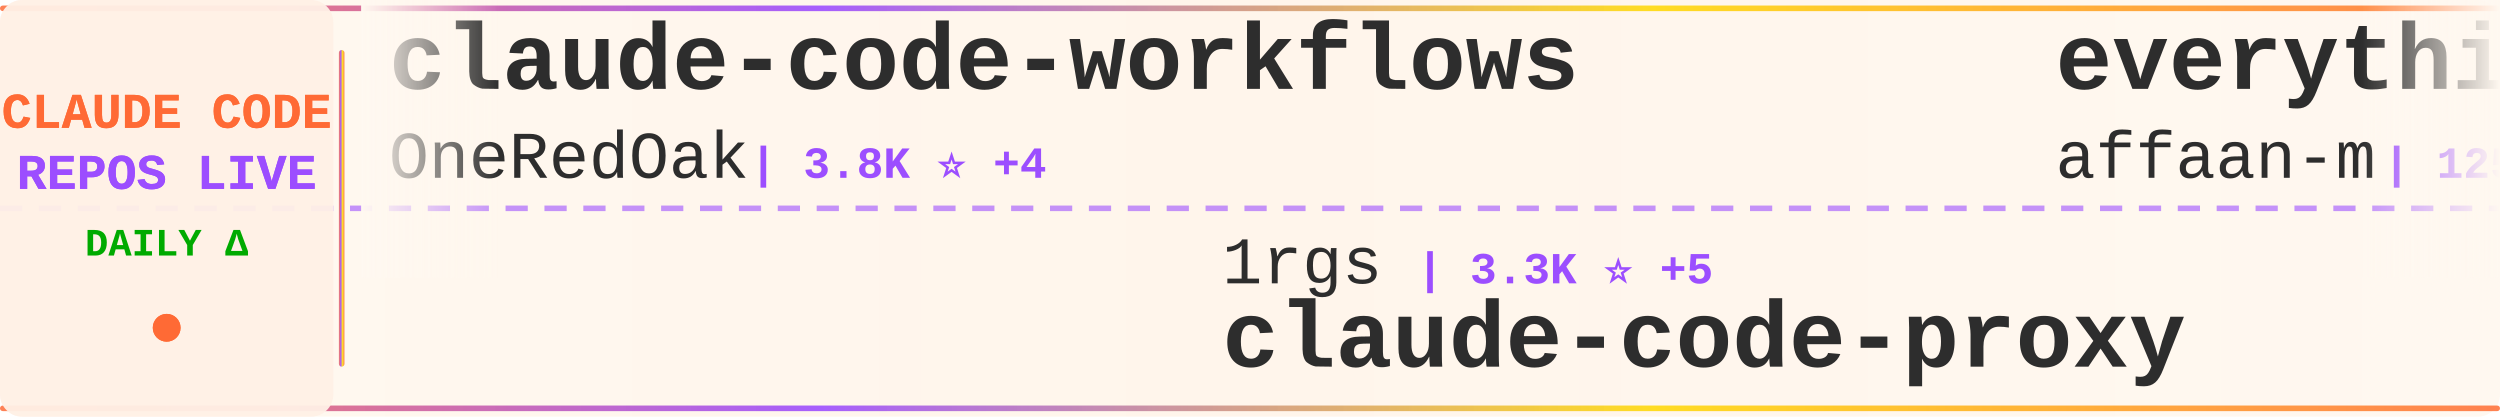
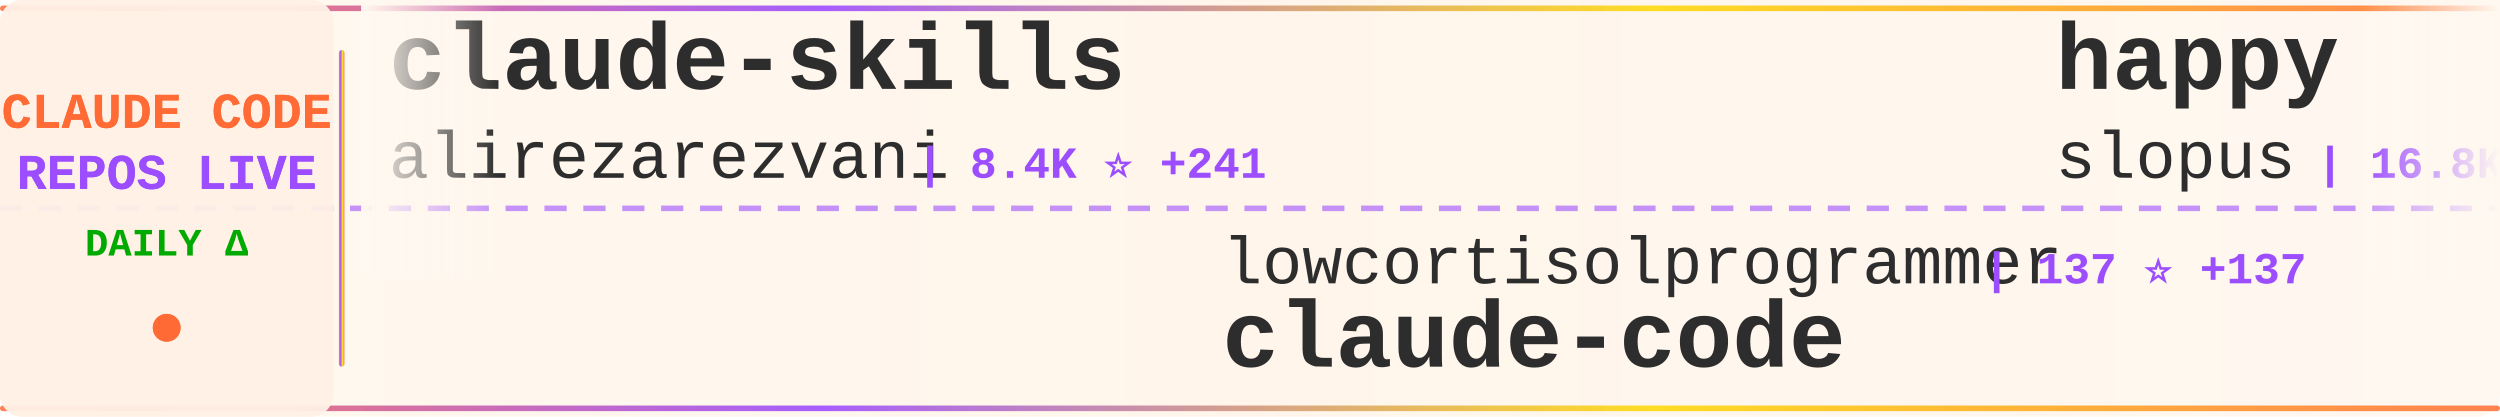
<svg xmlns="http://www.w3.org/2000/svg" width="900" height="150">
  <defs>
    <linearGradient id="tickerBg" x1="0%" y1="0%" x2="100%" y2="0%">
      <stop offset="0%" style="stop-color:#fff8f0;stop-opacity:0.98" />
      <stop offset="50%" style="stop-color:#fff5eb;stop-opacity:1" />
      <stop offset="100%" style="stop-color:#fff8f0;stop-opacity:0.98" />
    </linearGradient>
    <linearGradient id="borderGrad" x1="0%" y1="0%" x2="100%" y2="0%">
      <stop offset="0%" style="stop-color:#FF6B35;stop-opacity:0.85">
        <animate attributeName="stop-opacity" values="0.85;1;0.85" dur="2s" repeatCount="indefinite" />
      </stop>
      <stop offset="33%" style="stop-color:#9C4EFF;stop-opacity:0.9">
        <animate attributeName="stop-opacity" values="0.9;1;0.9" dur="2.2s" repeatCount="indefinite" />
      </stop>
      <stop offset="66%" style="stop-color:#FFD700;stop-opacity:0.85">
        <animate attributeName="stop-opacity" values="0.85;1;0.85" dur="1.8s" repeatCount="indefinite" />
      </stop>
      <stop offset="100%" style="stop-color:#FF6B35;stop-opacity:0.85">
        <animate attributeName="stop-opacity" values="0.85;1;0.85" dur="2s" repeatCount="indefinite" />
      </stop>
    </linearGradient>
    <filter id="textGlow">
      <feGaussianBlur stdDeviation="0.15" result="coloredBlur" />
      <feMerge>
        <feMergeNode in="coloredBlur" />
        <feMergeNode in="SourceGraphic" />
      </feMerge>
    </filter>
    <filter id="metricGlow">
      <feGaussianBlur stdDeviation="0.2" result="coloredBlur" />
      <feMerge>
        <feMergeNode in="coloredBlur" />
        <feMergeNode in="SourceGraphic" />
      </feMerge>
    </filter>
    <linearGradient id="leftFade" x1="0%" y1="0%" x2="100%" y2="0%">
      <stop offset="0%" style="stop-color:#fff8f0;stop-opacity:1" />
      <stop offset="100%" style="stop-color:#fff8f0;stop-opacity:0" />
    </linearGradient>
    <linearGradient id="rightFade" x1="0%" y1="0%" x2="100%" y2="0%">
      <stop offset="0%" style="stop-color:#fff8f0;stop-opacity:0" />
      <stop offset="100%" style="stop-color:#fff8f0;stop-opacity:1" />
    </linearGradient>
  </defs>
  <rect width="900" height="150" fill="url(#tickerBg)" rx="8" />
  <rect x="0" y="2" width="900" height="2" fill="url(#borderGrad)" rx="1" />
  <rect x="0" y="146" width="900" height="2" fill="url(#borderGrad)" rx="1" />
  <line x1="0" y1="75" x2="900" y2="75" stroke="#9C4EFF" stroke-width="2" stroke-dasharray="8 6" opacity="0.6" />
  <rect x="0" y="0" width="120" height="150" fill="#fff0e6" opacity="0.95" rx="8" />
  <text x="60" y="46" font-family="'Courier New', monospace" font-size="18" font-weight="bold" fill="#FF6B35" text-anchor="middle" filter="url(#textGlow)">
    CLAUDE CODE
  </text>
  <text x="60" y="68" font-family="'Courier New', monospace" font-size="18" font-weight="bold" fill="#9C4EFF" text-anchor="middle" filter="url(#textGlow)">
    REPOS LIVE
  </text>
  <text x="60" y="92" font-family="'Courier New', monospace" font-size="14" font-weight="bold" fill="#00aa00" text-anchor="middle">
    DAILY Δ
  </text>
  <circle cx="60" cy="118" r="5" fill="#FF6B35" filter="url(#metricGlow)">
    <animate attributeName="r" values="4;6;4" dur="1.5s" repeatCount="indefinite" />
    <animate attributeName="opacity" values="0.6;1;0.6" dur="1.5s" repeatCount="indefinite" />
  </circle>
  <rect x="122" y="18" width="2" height="114" fill="url(#borderGrad)" rx="1" />
  <clipPath id="tickerClip">
    <rect x="130" y="0" width="770" height="150" />
  </clipPath>
  <g clip-path="url(#tickerClip)">
    <g id="tickerItems">
      <animateTransform attributeName="transform" attributeType="XML" type="translate" from="0 0" to="-3000 0" dur="54s" repeatCount="indefinite" />
      <g transform="translate(0, 0)">
-         <text x="140" y="32" font-family="'Courier New', monospace" font-size="34" font-weight="bold" fill="#2d2d2d">claude-code-workflows</text>
-         <text x="140" y="64" font-family="'Courier New', monospace" font-size="24" font-weight="normal" fill="#2d2d2d" opacity="1.0">OneRedOak</text>
-         <text x="270" y="64" font-family="'Courier New', monospace" font-size="16" font-weight="bold" fill="#9C4EFF"> | 3.8K ⭐ +4</text>
+         <text x="140" y="32" font-family="'Courier New', monospace" font-size="34" font-weight="bold" fill="#2d2d2d">claude-skills</text>
+         <text x="140" y="64" font-family="'Courier New', monospace" font-size="24" font-weight="normal" fill="#2d2d2d" opacity="1.0">alirezarezvani</text>
+         <text x="330" y="64" font-family="'Courier New', monospace" font-size="16" font-weight="bold" fill="#9C4EFF"> | 8.4K ⭐ +241</text>
      </g>
      <g transform="translate(300, 0)">
-         <text x="140" y="102" font-family="'Courier New', monospace" font-size="24" font-weight="normal" fill="#2d2d2d" opacity="1.0">1rgs</text>
-         <text x="210" y="102" font-family="'Courier New', monospace" font-size="16" font-weight="bold" fill="#9C4EFF"> | 3.3K ⭐ +5</text>
-         <text x="140" y="132" font-family="'Courier New', monospace" font-size="34" font-weight="bold" fill="#2d2d2d">claude-code-proxy</text>
+         <text x="140" y="102" font-family="'Courier New', monospace" font-size="24" font-weight="normal" fill="#2d2d2d" opacity="1.0">lowcortisolprogrammer</text>
+         <text x="414" y="102" font-family="'Courier New', monospace" font-size="16" font-weight="bold" fill="#9C4EFF"> | 137 ⭐ +137</text>
+         <text x="140" y="132" font-family="'Courier New', monospace" font-size="34" font-weight="bold" fill="#2d2d2d">claude-code</text>
      </g>
      <g transform="translate(600, 0)">
-         <text x="140" y="32" font-family="'Courier New', monospace" font-size="34" font-weight="bold" fill="#2d2d2d">everything-claude-code</text>
-         <text x="140" y="64" font-family="'Courier New', monospace" font-size="24" font-weight="normal" fill="#2d2d2d" opacity="1.0">affaan-m</text>
-         <text x="258" y="64" font-family="'Courier New', monospace" font-size="16" font-weight="bold" fill="#9C4EFF"> | 125.7K ⭐ +7.1K</text>
+         <text x="140" y="32" font-family="'Courier New', monospace" font-size="34" font-weight="bold" fill="#2d2d2d">happy</text>
+         <text x="140" y="64" font-family="'Courier New', monospace" font-size="24" font-weight="normal" fill="#2d2d2d" opacity="1.0">slopus</text>
+         <text x="234" y="64" font-family="'Courier New', monospace" font-size="16" font-weight="bold" fill="#9C4EFF"> | 16.8K ⭐ +95</text>
      </g>
      <g transform="translate(900, 0)">
-         <text x="140" y="102" font-family="'Courier New', monospace" font-size="24" font-weight="normal" fill="#2d2d2d" opacity="1.0">lst97</text>
-         <text x="222" y="102" font-family="'Courier New', monospace" font-size="16" font-weight="bold" fill="#9C4EFF"> | 1.5K ⭐ +10</text>
-         <text x="140" y="132" font-family="'Courier New', monospace" font-size="34" font-weight="bold" fill="#2d2d2d">claude-code-sub-agents</text>
+         <text x="140" y="102" font-family="'Courier New', monospace" font-size="24" font-weight="normal" fill="#2d2d2d" opacity="1.0">Cranot</text>
+         <text x="234" y="102" font-family="'Courier New', monospace" font-size="16" font-weight="bold" fill="#9C4EFF"> | 2.5K ⭐ +5</text>
+         <text x="140" y="132" font-family="'Courier New', monospace" font-size="34" font-weight="bold" fill="#2d2d2d">claude-code-guide</text>
      </g>
      <g transform="translate(1200, 0)">
-         <text x="140" y="32" font-family="'Courier New', monospace" font-size="34" font-weight="bold" fill="#2d2d2d">claude-code-guide</text>
-         <text x="140" y="64" font-family="'Courier New', monospace" font-size="24" font-weight="normal" fill="#2d2d2d" opacity="1.0">zebbern</text>
-         <text x="246" y="64" font-family="'Courier New', monospace" font-size="16" font-weight="bold" fill="#9C4EFF"> | 3.8K ⭐ +15</text>
+         <text x="140" y="32" font-family="'Courier New', monospace" font-size="34" font-weight="bold" fill="#2d2d2d">claude-code-infrastructu...</text>
+         <text x="140" y="64" font-family="'Courier New', monospace" font-size="24" font-weight="normal" fill="#2d2d2d" opacity="1.0">diet103</text>
+         <text x="246" y="64" font-family="'Courier New', monospace" font-size="16" font-weight="bold" fill="#9C4EFF"> | 9.4K ⭐ +15</text>
      </g>
      <g transform="translate(1500, 0)">
-         <text x="140" y="102" font-family="'Courier New', monospace" font-size="24" font-weight="normal" fill="#2d2d2d" opacity="1.0">KimYx0207</text>
-         <text x="270" y="102" font-family="'Courier New', monospace" font-size="16" font-weight="bold" fill="#9C4EFF"> | 2.5K ⭐ +42</text>
-         <text x="140" y="132" font-family="'Courier New', monospace" font-size="34" font-weight="bold" fill="#2d2d2d">Claude-Code-x-OpenClaw-G...</text>
+         <text x="140" y="102" font-family="'Courier New', monospace" font-size="24" font-weight="normal" fill="#2d2d2d" opacity="1.0">Hyper66666</text>
+         <text x="282" y="102" font-family="'Courier New', monospace" font-size="16" font-weight="bold" fill="#9C4EFF"> | 123 ⭐ +123</text>
+         <text x="140" y="132" font-family="'Courier New', monospace" font-size="34" font-weight="bold" fill="#2d2d2d">claude-code-sourcemap</text>
      </g>
      <g transform="translate(1800, 0)">
-         <text x="140" y="32" font-family="'Courier New', monospace" font-size="34" font-weight="bold" fill="#2d2d2d">Claude-Code-Workflow</text>
-         <text x="140" y="64" font-family="'Courier New', monospace" font-size="24" font-weight="normal" fill="#2d2d2d" opacity="1.0">catlog22</text>
-         <text x="258" y="64" font-family="'Courier New', monospace" font-size="16" font-weight="bold" fill="#9C4EFF"> | 1.6K ⭐ +14</text>
+         <text x="140" y="32" font-family="'Courier New', monospace" font-size="34" font-weight="bold" fill="#2d2d2d">claude-code</text>
+         <text x="140" y="64" font-family="'Courier New', monospace" font-size="24" font-weight="normal" fill="#2d2d2d" opacity="1.0">claude-code-best</text>
+         <text x="354" y="64" font-family="'Courier New', monospace" font-size="16" font-weight="bold" fill="#9C4EFF"> | 2.3K ⭐ +2.4K</text>
      </g>
      <g transform="translate(2100, 0)">
-         <text x="140" y="102" font-family="'Courier New', monospace" font-size="24" font-weight="normal" fill="#2d2d2d" opacity="1.0">anthropics</text>
-         <text x="282" y="102" font-family="'Courier New', monospace" font-size="16" font-weight="bold" fill="#9C4EFF"> | 743 ⭐ +4</text>
-         <text x="140" y="132" font-family="'Courier New', monospace" font-size="34" font-weight="bold" fill="#2d2d2d">claude-code-base-action</text>
+         <text x="140" y="102" font-family="'Courier New', monospace" font-size="24" font-weight="normal" fill="#2d2d2d" opacity="1.0">0xfurai</text>
+         <text x="246" y="102" font-family="'Courier New', monospace" font-size="16" font-weight="bold" fill="#9C4EFF"> | 806 ⭐ +3</text>
+         <text x="140" y="132" font-family="'Courier New', monospace" font-size="34" font-weight="bold" fill="#2d2d2d">claude-code-subagents</text>
      </g>
      <g transform="translate(2400, 0)">
-         <text x="140" y="32" font-family="'Courier New', monospace" font-size="34" font-weight="bold" fill="#2d2d2d">claw-code</text>
-         <text x="140" y="64" font-family="'Courier New', monospace" font-size="24" font-weight="normal" fill="#2d2d2d" opacity="1.0">instructkr</text>
-         <text x="282" y="64" font-family="'Courier New', monospace" font-size="16" font-weight="bold" fill="#9C4EFF"> | 46.3K ⭐ +46.4K</text>
+         <text x="140" y="32" font-family="'Courier New', monospace" font-size="34" font-weight="bold" fill="#2d2d2d">my-claude-code-setup</text>
+         <text x="140" y="64" font-family="'Courier New', monospace" font-size="24" font-weight="normal" fill="#2d2d2d" opacity="1.0">centminmod</text>
+         <text x="282" y="64" font-family="'Courier New', monospace" font-size="16" font-weight="bold" fill="#9C4EFF"> | 2.1K ⭐ +6</text>
      </g>
      <g transform="translate(2700, 0)">
-         <text x="140" y="102" font-family="'Courier New', monospace" font-size="24" font-weight="normal" fill="#2d2d2d" opacity="1.0">jeremylongshore</text>
-         <text x="342" y="102" font-family="'Courier New', monospace" font-size="16" font-weight="bold" fill="#9C4EFF"> | 1.8K ⭐ +21</text>
-         <text x="140" y="132" font-family="'Courier New', monospace" font-size="34" font-weight="bold" fill="#2d2d2d">claude-code-plugins-plus...</text>
+         <text x="140" y="102" font-family="'Courier New', monospace" font-size="24" font-weight="normal" fill="#2d2d2d" opacity="1.0">OneRedOak</text>
+         <text x="270" y="102" font-family="'Courier New', monospace" font-size="16" font-weight="bold" fill="#9C4EFF"> | 3.8K ⭐ +5</text>
+         <text x="140" y="132" font-family="'Courier New', monospace" font-size="34" font-weight="bold" fill="#2d2d2d">claude-code-workflows</text>
      </g>
      <g transform="translate(3000, 0)">
-         <text x="140" y="32" font-family="'Courier New', monospace" font-size="34" font-weight="bold" fill="#2d2d2d">claude-code-workflows</text>
-         <text x="140" y="64" font-family="'Courier New', monospace" font-size="24" font-weight="normal" fill="#2d2d2d" opacity="1.0">OneRedOak</text>
-         <text x="270" y="64" font-family="'Courier New', monospace" font-size="16" font-weight="bold" fill="#9C4EFF"> | 3.8K ⭐ +4</text>
+         <text x="140" y="32" font-family="'Courier New', monospace" font-size="34" font-weight="bold" fill="#2d2d2d">claude-skills</text>
+         <text x="140" y="64" font-family="'Courier New', monospace" font-size="24" font-weight="normal" fill="#2d2d2d" opacity="1.0">alirezarezvani</text>
+         <text x="330" y="64" font-family="'Courier New', monospace" font-size="16" font-weight="bold" fill="#9C4EFF"> | 8.4K ⭐ +241</text>
      </g>
      <g transform="translate(3300, 0)">
-         <text x="140" y="102" font-family="'Courier New', monospace" font-size="24" font-weight="normal" fill="#2d2d2d" opacity="1.0">1rgs</text>
-         <text x="210" y="102" font-family="'Courier New', monospace" font-size="16" font-weight="bold" fill="#9C4EFF"> | 3.3K ⭐ +5</text>
-         <text x="140" y="132" font-family="'Courier New', monospace" font-size="34" font-weight="bold" fill="#2d2d2d">claude-code-proxy</text>
+         <text x="140" y="102" font-family="'Courier New', monospace" font-size="24" font-weight="normal" fill="#2d2d2d" opacity="1.0">lowcortisolprogrammer</text>
+         <text x="414" y="102" font-family="'Courier New', monospace" font-size="16" font-weight="bold" fill="#9C4EFF"> | 137 ⭐ +137</text>
+         <text x="140" y="132" font-family="'Courier New', monospace" font-size="34" font-weight="bold" fill="#2d2d2d">claude-code</text>
      </g>
      <g transform="translate(3600, 0)">
-         <text x="140" y="32" font-family="'Courier New', monospace" font-size="34" font-weight="bold" fill="#2d2d2d">everything-claude-code</text>
-         <text x="140" y="64" font-family="'Courier New', monospace" font-size="24" font-weight="normal" fill="#2d2d2d" opacity="1.0">affaan-m</text>
-         <text x="258" y="64" font-family="'Courier New', monospace" font-size="16" font-weight="bold" fill="#9C4EFF"> | 125.7K ⭐ +7.1K</text>
+         <text x="140" y="32" font-family="'Courier New', monospace" font-size="34" font-weight="bold" fill="#2d2d2d">happy</text>
+         <text x="140" y="64" font-family="'Courier New', monospace" font-size="24" font-weight="normal" fill="#2d2d2d" opacity="1.0">slopus</text>
+         <text x="234" y="64" font-family="'Courier New', monospace" font-size="16" font-weight="bold" fill="#9C4EFF"> | 16.8K ⭐ +95</text>
      </g>
      <g transform="translate(3900, 0)">
-         <text x="140" y="102" font-family="'Courier New', monospace" font-size="24" font-weight="normal" fill="#2d2d2d" opacity="1.0">lst97</text>
-         <text x="222" y="102" font-family="'Courier New', monospace" font-size="16" font-weight="bold" fill="#9C4EFF"> | 1.5K ⭐ +10</text>
-         <text x="140" y="132" font-family="'Courier New', monospace" font-size="34" font-weight="bold" fill="#2d2d2d">claude-code-sub-agents</text>
+         <text x="140" y="102" font-family="'Courier New', monospace" font-size="24" font-weight="normal" fill="#2d2d2d" opacity="1.0">Cranot</text>
+         <text x="234" y="102" font-family="'Courier New', monospace" font-size="16" font-weight="bold" fill="#9C4EFF"> | 2.5K ⭐ +5</text>
+         <text x="140" y="132" font-family="'Courier New', monospace" font-size="34" font-weight="bold" fill="#2d2d2d">claude-code-guide</text>
      </g>
    </g>
  </g>
  <rect x="130" y="0" width="50" height="100" fill="url(#leftFade)" />
  <rect x="850" y="0" width="50" height="100" fill="url(#rightFade)" />
</svg>
